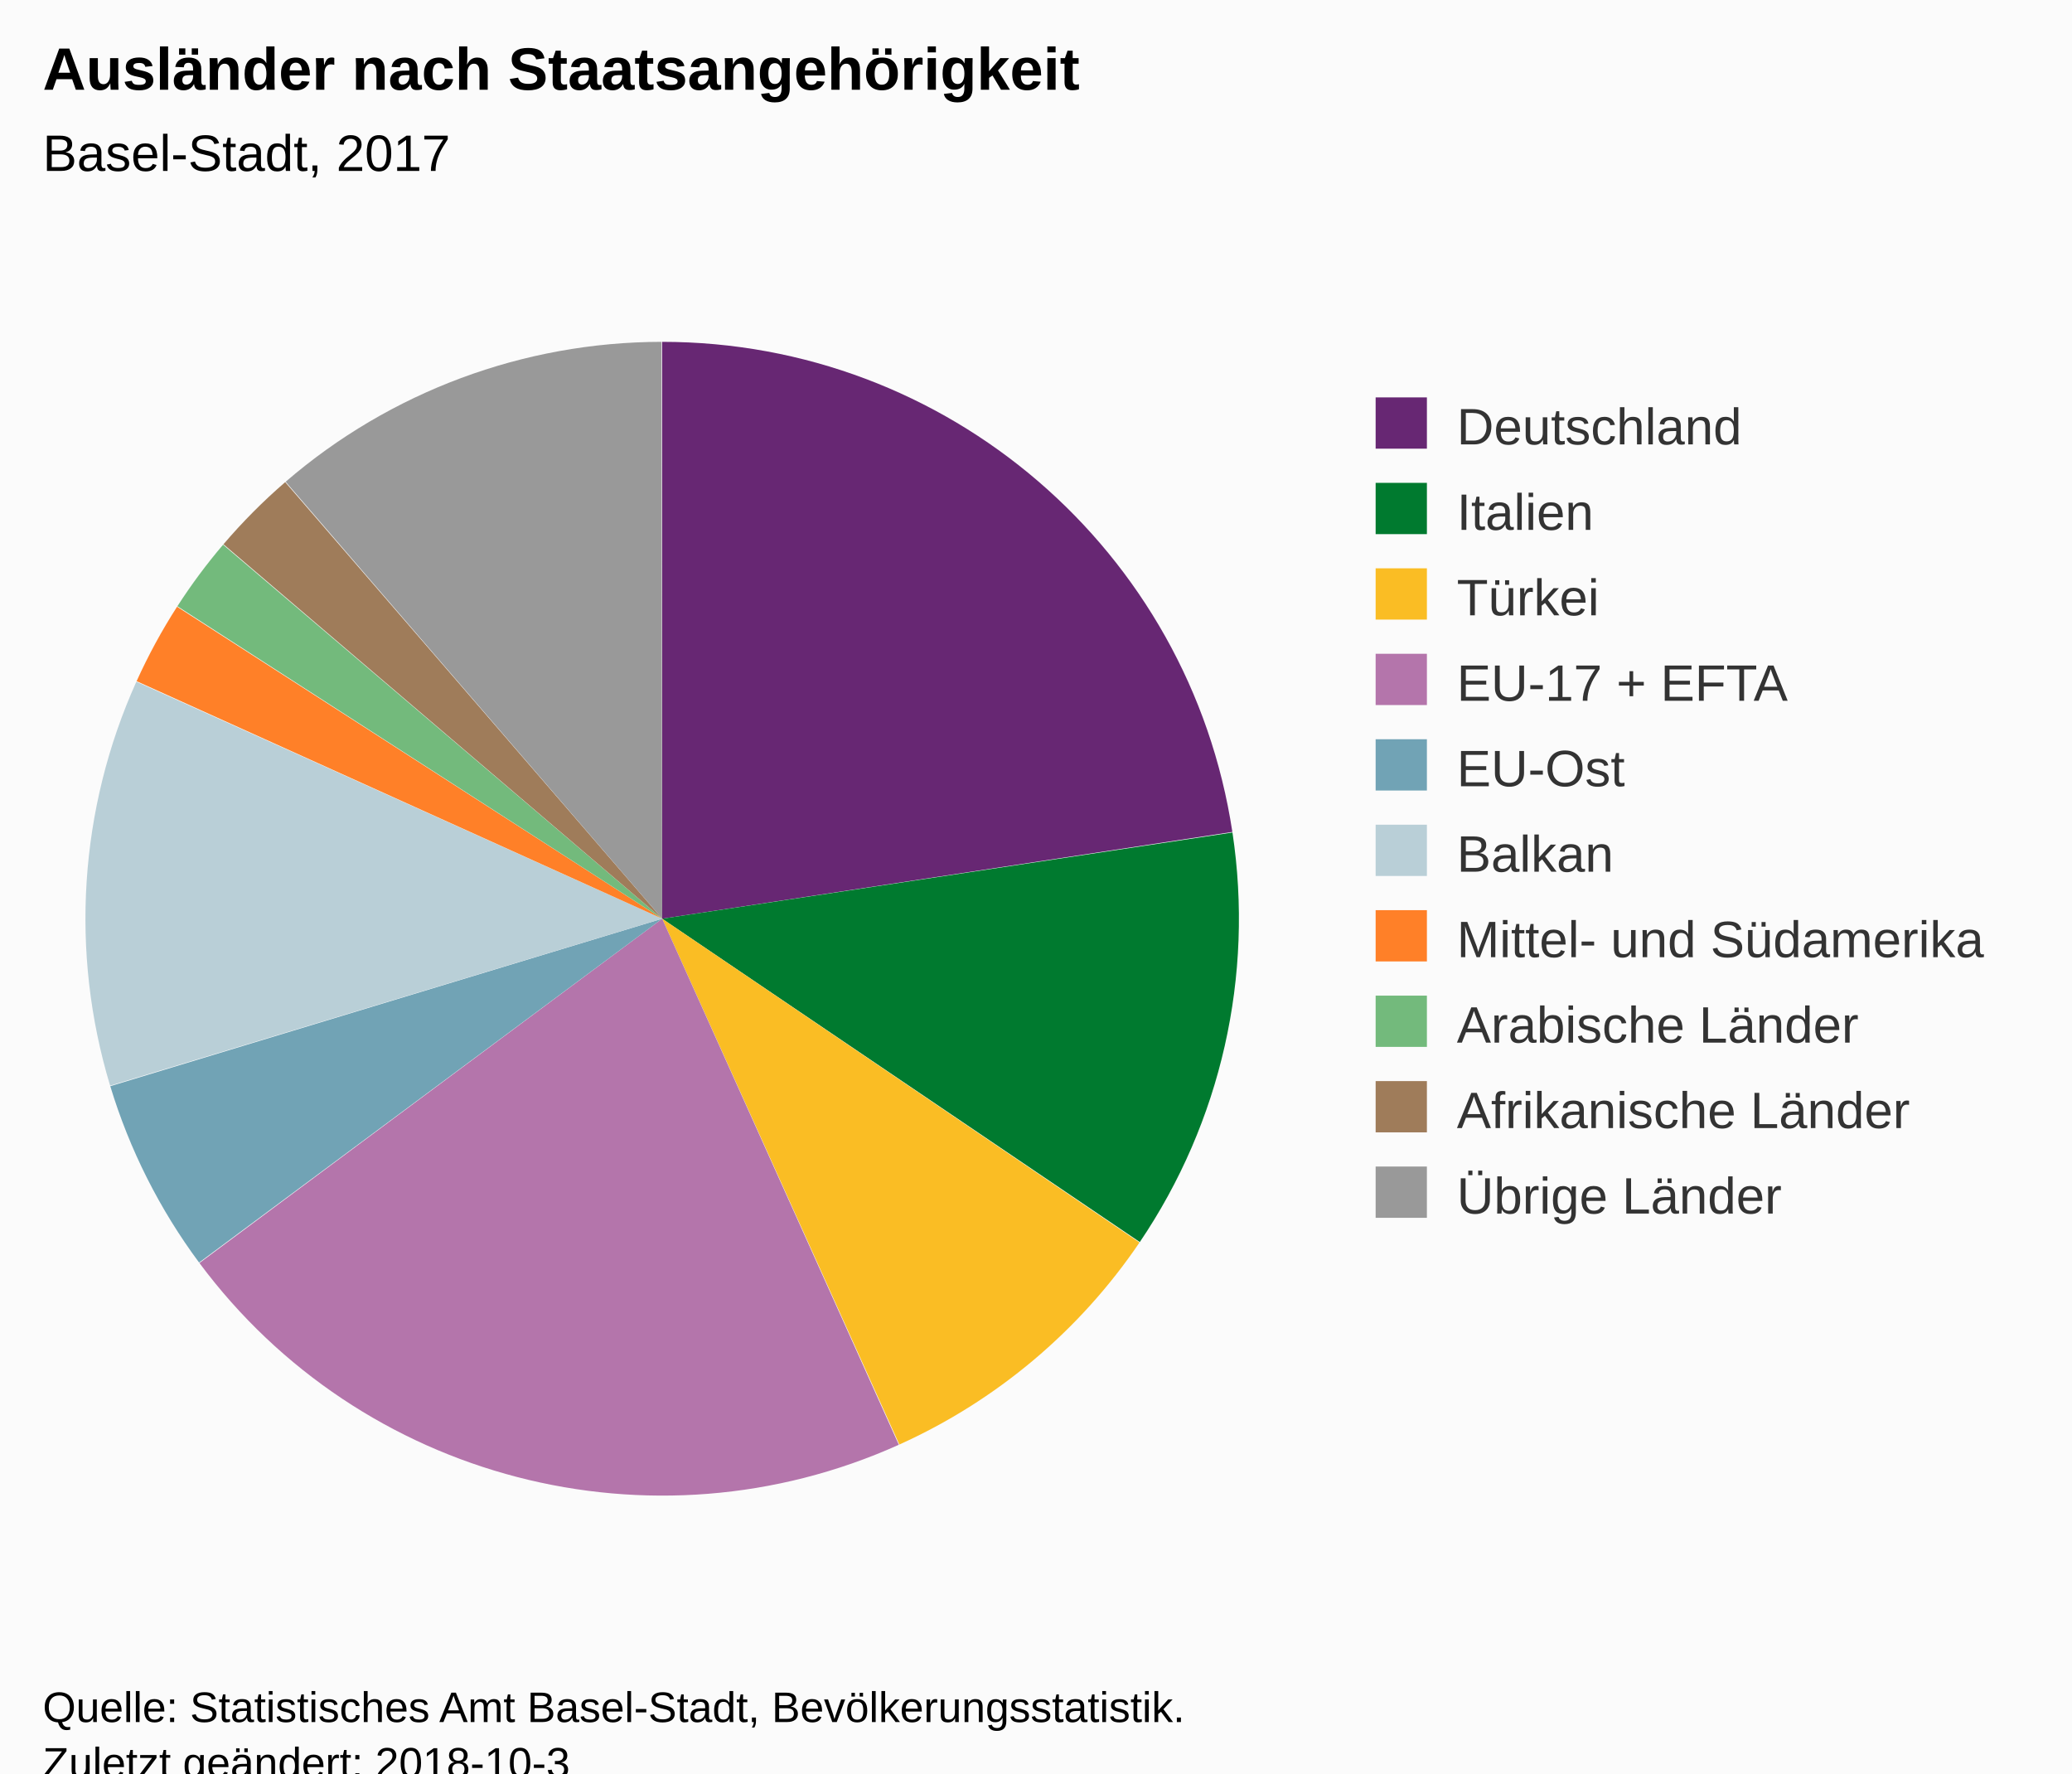
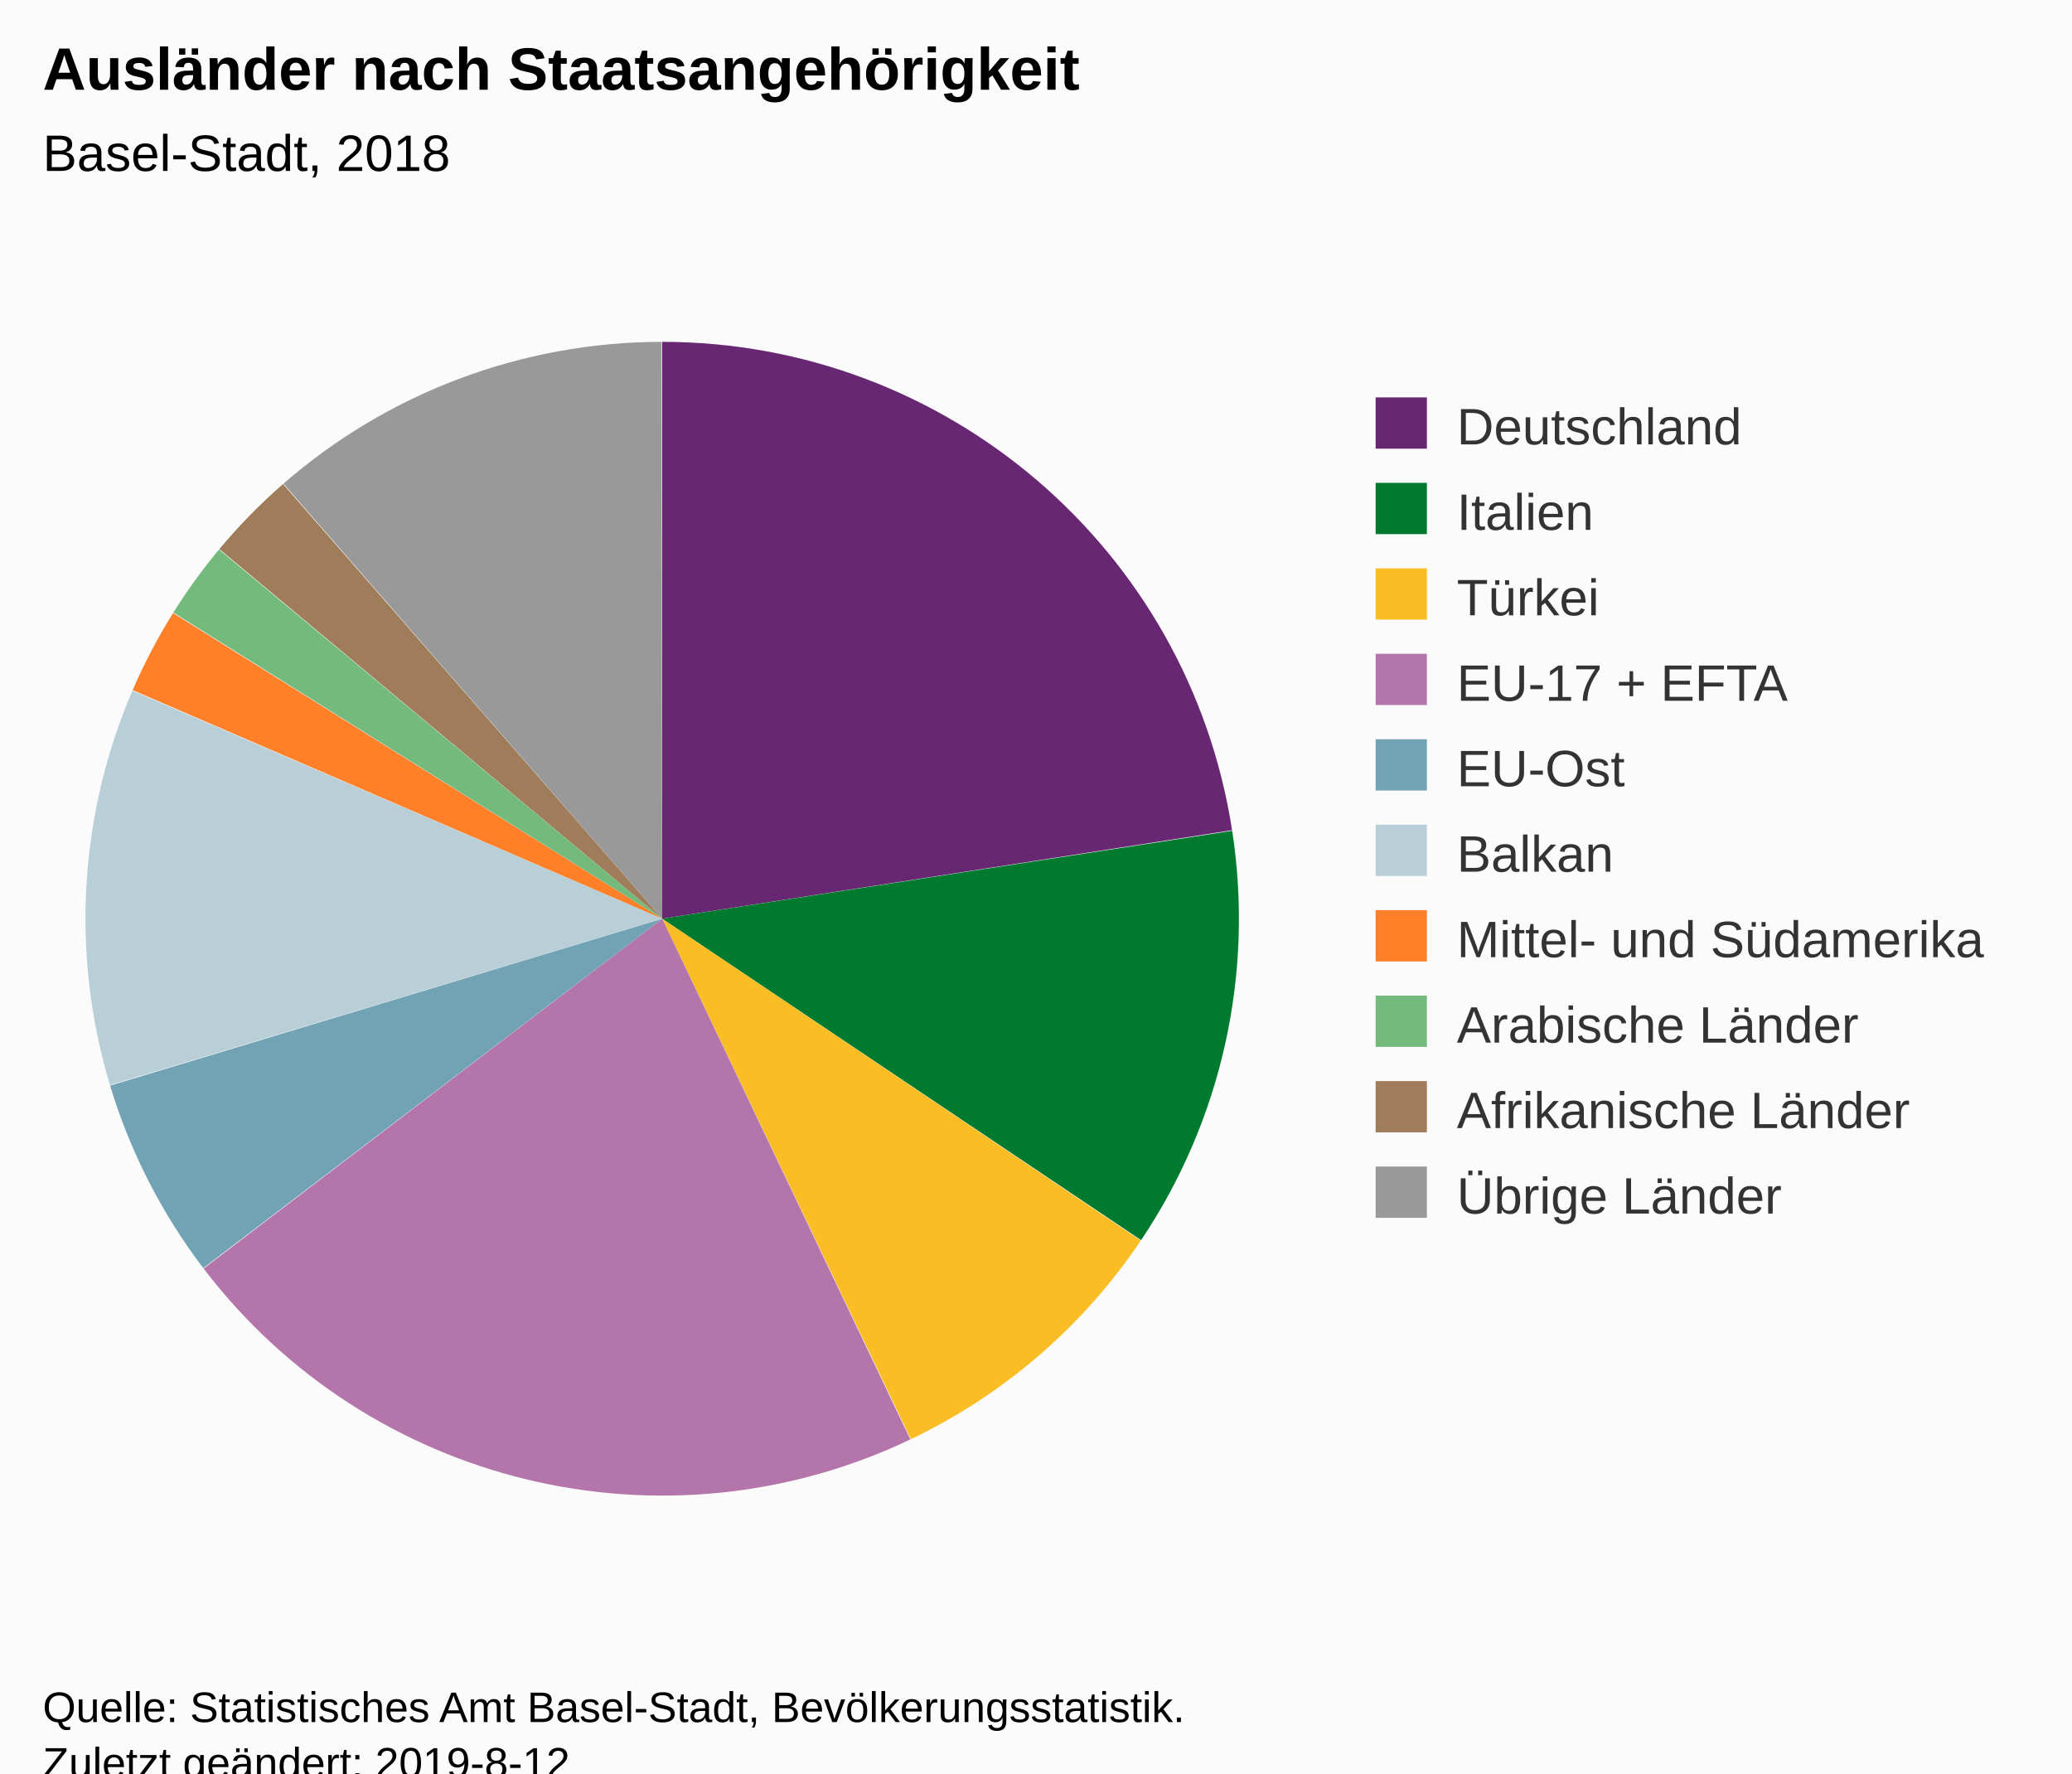
<svg xmlns="http://www.w3.org/2000/svg" version="1.1" class="highcharts-root" style="font-family:Arial;font-size:12px;" viewBox="0 0 485 415">
  <defs>
-     <clipPath id="highcharts-ix70gqt-6">
+     <clipPath id="highcharts-xy7yly4-6">
      <rect x="0" y="0" width="290" height="317" fill="none" />
    </clipPath>
  </defs>
  <rect fill="#fbfbfb" class="highcharts-background" x="0" y="0" width="485" height="428" rx="0" ry="0" />
  <rect fill="none" class="highcharts-plot-background" x="10" y="56" width="290" height="317" />
  <g class="highcharts-pane-group" data-z-index="0" />
  <rect fill="none" class="highcharts-plot-border" data-z-index="1" x="10" y="56" width="290" height="317" />
  <g class="highcharts-series-group" data-z-index="3">
    <g data-z-index="0.1" class="highcharts-series highcharts-series-0 highcharts-pie-series " transform="translate(10,56) scale(1 1)">
-       <path fill="#672773" d="M 144.973 24 A 135 135 0 0 1 278.464 138.692 L 145 159 A 0 0 0 0 0 145 159 Z" transform="translate(0,0)" stroke-linejoin="round" class="highcharts-point highcharts-color-0" />
-       <path fill="#007a2f " d="M 278.484 138.826 A 135 135 0 0 1 256.8 234.669 L 145 159 A 0 0 0 0 0 145 159 Z" transform="translate(0,0)" stroke-linejoin="round" class="highcharts-point highcharts-color-1" />
-       <path fill="#fabd24" d="M 256.724 234.78 A 135 135 0 0 1 200.515 282.057 L 145 159 A 0 0 0 0 0 145 159 Z" transform="translate(0,0)" stroke-linejoin="round" class="highcharts-point highcharts-color-2" />
-       <path fill="#b475ab" d="M 200.392 282.113 A 135 135 0 0 1 36.684 239.577 L 145 159 A 0 0 0 0 0 145 159 Z" transform="translate(0,0)" stroke-linejoin="round" class="highcharts-point highcharts-color-3" />
-       <path fill="#71a3b5" d="M 36.604 239.469 A 135 135 0 0 1 15.816 198.197 L 145 159 A 0 0 0 0 0 145 159 Z" transform="translate(0,0)" stroke-linejoin="round" class="highcharts-point highcharts-color-4" />
-       <path fill="#b9cfd7" d="M 15.777 198.068 A 135 135 0 0 1 21.921 103.533 L 145 159 A 0 0 0 0 0 145 159 Z" transform="translate(0,0)" stroke-linejoin="round" class="highcharts-point highcharts-color-5" />
-       <path fill="#ff8028 " d="M 21.977 103.41 A 135 135 0 0 1 31.446 85.99 L 145 159 A 0 0 0 0 0 145 159 Z" transform="translate(0,0)" stroke-linejoin="round" class="highcharts-point highcharts-color-6" />
-       <path fill="#73ba7c" d="M 31.519 85.876 A 135 135 0 0 1 42.218 71.474 L 145 159 A 0 0 0 0 0 145 159 Z" transform="translate(0,0)" stroke-linejoin="round" class="highcharts-point highcharts-color-7" />
-       <path fill="#9f7c5a" d="M 42.306 71.371 A 135 135 0 0 1 56.758 56.832 L 145 159 A 0 0 0 0 0 145 159 Z" transform="translate(0,0)" stroke-linejoin="round" class="highcharts-point highcharts-color-8" />
-       <path fill="#999999" d="M 56.86 56.743 A 135 135 0 0 1 144.812 24 L 145 159 A 0 0 0 0 0 145 159 Z" transform="translate(0,0)" stroke-linejoin="round" class="highcharts-point highcharts-color-9" />
+       <path fill="#672773" d="M 144.973 24 A 135 135 0 0 1 278.402 138.292 L 145 159 A 0 0 0 0 0 145 159 Z" transform="translate(0,0)" stroke-linejoin="round" class="highcharts-point highcharts-color-0" />
+       <path fill="#007a2f " d="M 278.423 138.425 A 135 135 0 0 1 257.102 234.221 L 145 159 A 0 0 0 0 0 145 159 Z" transform="translate(0,0)" stroke-linejoin="round" class="highcharts-point highcharts-color-1" />
+       <path fill="#fabd24" d="M 257.027 234.333 A 135 135 0 0 1 203.209 280.806 L 145 159 A 0 0 0 0 0 145 159 Z" transform="translate(0,0)" stroke-linejoin="round" class="highcharts-point highcharts-color-2" />
+       <path fill="#b475ab" d="M 203.087 280.864 A 135 135 0 0 1 37.659 240.871 L 145 159 A 0 0 0 0 0 145 159 Z" transform="translate(0,0)" stroke-linejoin="round" class="highcharts-point highcharts-color-3" />
+       <path fill="#71a3b5" d="M 37.577 240.764 A 135 135 0 0 1 15.777 198.068 L 145 159 A 0 0 0 0 0 145 159 Z" transform="translate(0,0)" stroke-linejoin="round" class="highcharts-point highcharts-color-4" />
+       <path fill="#b9cfd7" d="M 15.738 197.939 A 135 135 0 0 1 20.996 105.633 L 145 159 A 0 0 0 0 0 145 159 Z" transform="translate(0,0)" stroke-linejoin="round" class="highcharts-point highcharts-color-5" />
+       <path fill="#ff8028 " d="M 21.05 105.509 A 135 135 0 0 1 30.506 87.472 L 145 159 A 0 0 0 0 0 145 159 Z" transform="translate(0,0)" stroke-linejoin="round" class="highcharts-point highcharts-color-6" />
+       <path fill="#73ba7c" d="M 30.578 87.358 A 135 135 0 0 1 41.262 72.609 L 145 159 A 0 0 0 0 0 145 159 Z" transform="translate(0,0)" stroke-linejoin="round" class="highcharts-point highcharts-color-7" />
+       <path fill="#9f7c5a" d="M 41.348 72.506 A 135 135 0 0 1 56.248 57.274 L 145 159 A 0 0 0 0 0 145 159 Z" transform="translate(0,0)" stroke-linejoin="round" class="highcharts-point highcharts-color-8" />
+       <path fill="#999999" d="M 56.35 57.185 A 135 135 0 0 1 144.812 24 L 145 159 A 0 0 0 0 0 145 159 Z" transform="translate(0,0)" stroke-linejoin="round" class="highcharts-point highcharts-color-9" />
    </g>
    <g data-z-index="0.1" class="highcharts-markers highcharts-series-0 highcharts-pie-series " transform="translate(10,56) scale(1 1)" />
  </g>
  <text x="10" text-anchor="start" class="highcharts-title" data-z-index="4" style="color:#000000;font-size:14px;font-weight:bold;fill:#000000;" y="21">
    <tspan>Ausländer nach Staatsangehörigkeit</tspan>
  </text>
  <text x="10" text-anchor="start" class="highcharts-subtitle" data-z-index="4" style="color:#000000;font-size:12px;font-weight:normal;font-family:Arial;fill:#000000;" y="40">
-     <tspan>Basel-Stadt, 2017</tspan>
+     <tspan>Basel-Stadt, 2018</tspan>
  </text>
  <g class="highcharts-legend" data-z-index="7" transform="translate(312,86)">
    <rect fill="none" class="highcharts-legend-box" rx="0" ry="0" x="0" y="0" width="163" height="211" visibility="visible" />
    <g data-z-index="1">
      <g>
        <g class="highcharts-legend-item highcharts-pie-series highcharts-color-0" data-z-index="1" transform="translate(8,3)">
          <text x="21" style="color:#333333;font-size:12px;font-weight:normal;cursor:pointer;fill:#333333;" text-anchor="start" data-z-index="2" y="15">
            <tspan>Deutschland</tspan>
          </text>
          <rect x="2" y="4" width="12" height="12" fill="#672773" class="highcharts-point" data-z-index="3" />
        </g>
        <g class="highcharts-legend-item highcharts-pie-series highcharts-color-1" data-z-index="1" transform="translate(8,23)">
          <text x="21" y="15" style="color:#333333;font-size:12px;font-weight:normal;cursor:pointer;fill:#333333;" text-anchor="start" data-z-index="2">
            <tspan>Italien</tspan>
          </text>
          <rect x="2" y="4" width="12" height="12" fill="#007a2f " class="highcharts-point" data-z-index="3" />
        </g>
        <g class="highcharts-legend-item highcharts-pie-series highcharts-color-2" data-z-index="1" transform="translate(8,43)">
          <text x="21" y="15" style="color:#333333;font-size:12px;font-weight:normal;cursor:pointer;fill:#333333;" text-anchor="start" data-z-index="2">
            <tspan>Türkei</tspan>
          </text>
          <rect x="2" y="4" width="12" height="12" fill="#fabd24" class="highcharts-point" data-z-index="3" />
        </g>
        <g class="highcharts-legend-item highcharts-pie-series highcharts-color-3" data-z-index="1" transform="translate(8,63)">
          <text x="21" y="15" style="color:#333333;font-size:12px;font-weight:normal;cursor:pointer;fill:#333333;" text-anchor="start" data-z-index="2">
            <tspan>EU-17 + EFTA</tspan>
          </text>
          <rect x="2" y="4" width="12" height="12" fill="#b475ab" class="highcharts-point" data-z-index="3" />
        </g>
        <g class="highcharts-legend-item highcharts-pie-series highcharts-color-4" data-z-index="1" transform="translate(8,83)">
          <text x="21" y="15" style="color:#333333;font-size:12px;font-weight:normal;cursor:pointer;fill:#333333;" text-anchor="start" data-z-index="2">
            <tspan>EU-Ost</tspan>
          </text>
          <rect x="2" y="4" width="12" height="12" fill="#71a3b5" class="highcharts-point" data-z-index="3" />
        </g>
        <g class="highcharts-legend-item highcharts-pie-series highcharts-color-5" data-z-index="1" transform="translate(8,103)">
          <text x="21" y="15" style="color:#333333;font-size:12px;font-weight:normal;cursor:pointer;fill:#333333;" text-anchor="start" data-z-index="2">
            <tspan>Balkan</tspan>
          </text>
          <rect x="2" y="4" width="12" height="12" fill="#b9cfd7" class="highcharts-point" data-z-index="3" />
        </g>
        <g class="highcharts-legend-item highcharts-pie-series highcharts-color-6" data-z-index="1" transform="translate(8,123)">
          <text x="21" y="15" style="color:#333333;font-size:12px;font-weight:normal;cursor:pointer;fill:#333333;" text-anchor="start" data-z-index="2">
            <tspan>Mittel- und Südamerika</tspan>
          </text>
          <rect x="2" y="4" width="12" height="12" fill="#ff8028 " class="highcharts-point" data-z-index="3" />
        </g>
        <g class="highcharts-legend-item highcharts-pie-series highcharts-color-7" data-z-index="1" transform="translate(8,143)">
          <text x="21" y="15" style="color:#333333;font-size:12px;font-weight:normal;cursor:pointer;fill:#333333;" text-anchor="start" data-z-index="2">
            <tspan>Arabische Länder</tspan>
          </text>
          <rect x="2" y="4" width="12" height="12" fill="#73ba7c" class="highcharts-point" data-z-index="3" />
        </g>
        <g class="highcharts-legend-item highcharts-pie-series highcharts-color-8" data-z-index="1" transform="translate(8,163)">
          <text x="21" y="15" style="color:#333333;font-size:12px;font-weight:normal;cursor:pointer;fill:#333333;" text-anchor="start" data-z-index="2">
            <tspan>Afrikanische Länder</tspan>
          </text>
          <rect x="2" y="4" width="12" height="12" fill="#9f7c5a" class="highcharts-point" data-z-index="3" />
        </g>
        <g class="highcharts-legend-item highcharts-pie-series highcharts-color-9" data-z-index="1" transform="translate(8,183)">
          <text x="21" y="15" style="color:#333333;font-size:12px;font-weight:normal;cursor:pointer;fill:#333333;" text-anchor="start" data-z-index="2">
            <tspan>Übrige Länder</tspan>
          </text>
          <rect x="2" y="4" width="12" height="12" fill="#999999" class="highcharts-point" data-z-index="3" />
        </g>
      </g>
    </g>
  </g>
  <text x="10" class="highcharts-credits" text-anchor="start" data-z-index="8" style="cursor:default;color:#000000;font-size:10px;fill:#000000;" y="403">
    <tspan>Quelle: Statistisches Amt Basel-Stadt, Bevölkerungsstatistik.</tspan>
-     <tspan x="10" dy="13">Zuletzt geändert: 2018-10-3</tspan>
+     <tspan x="10" dy="13">Zuletzt geändert: 2019-8-12</tspan>
  </text>
</svg>
